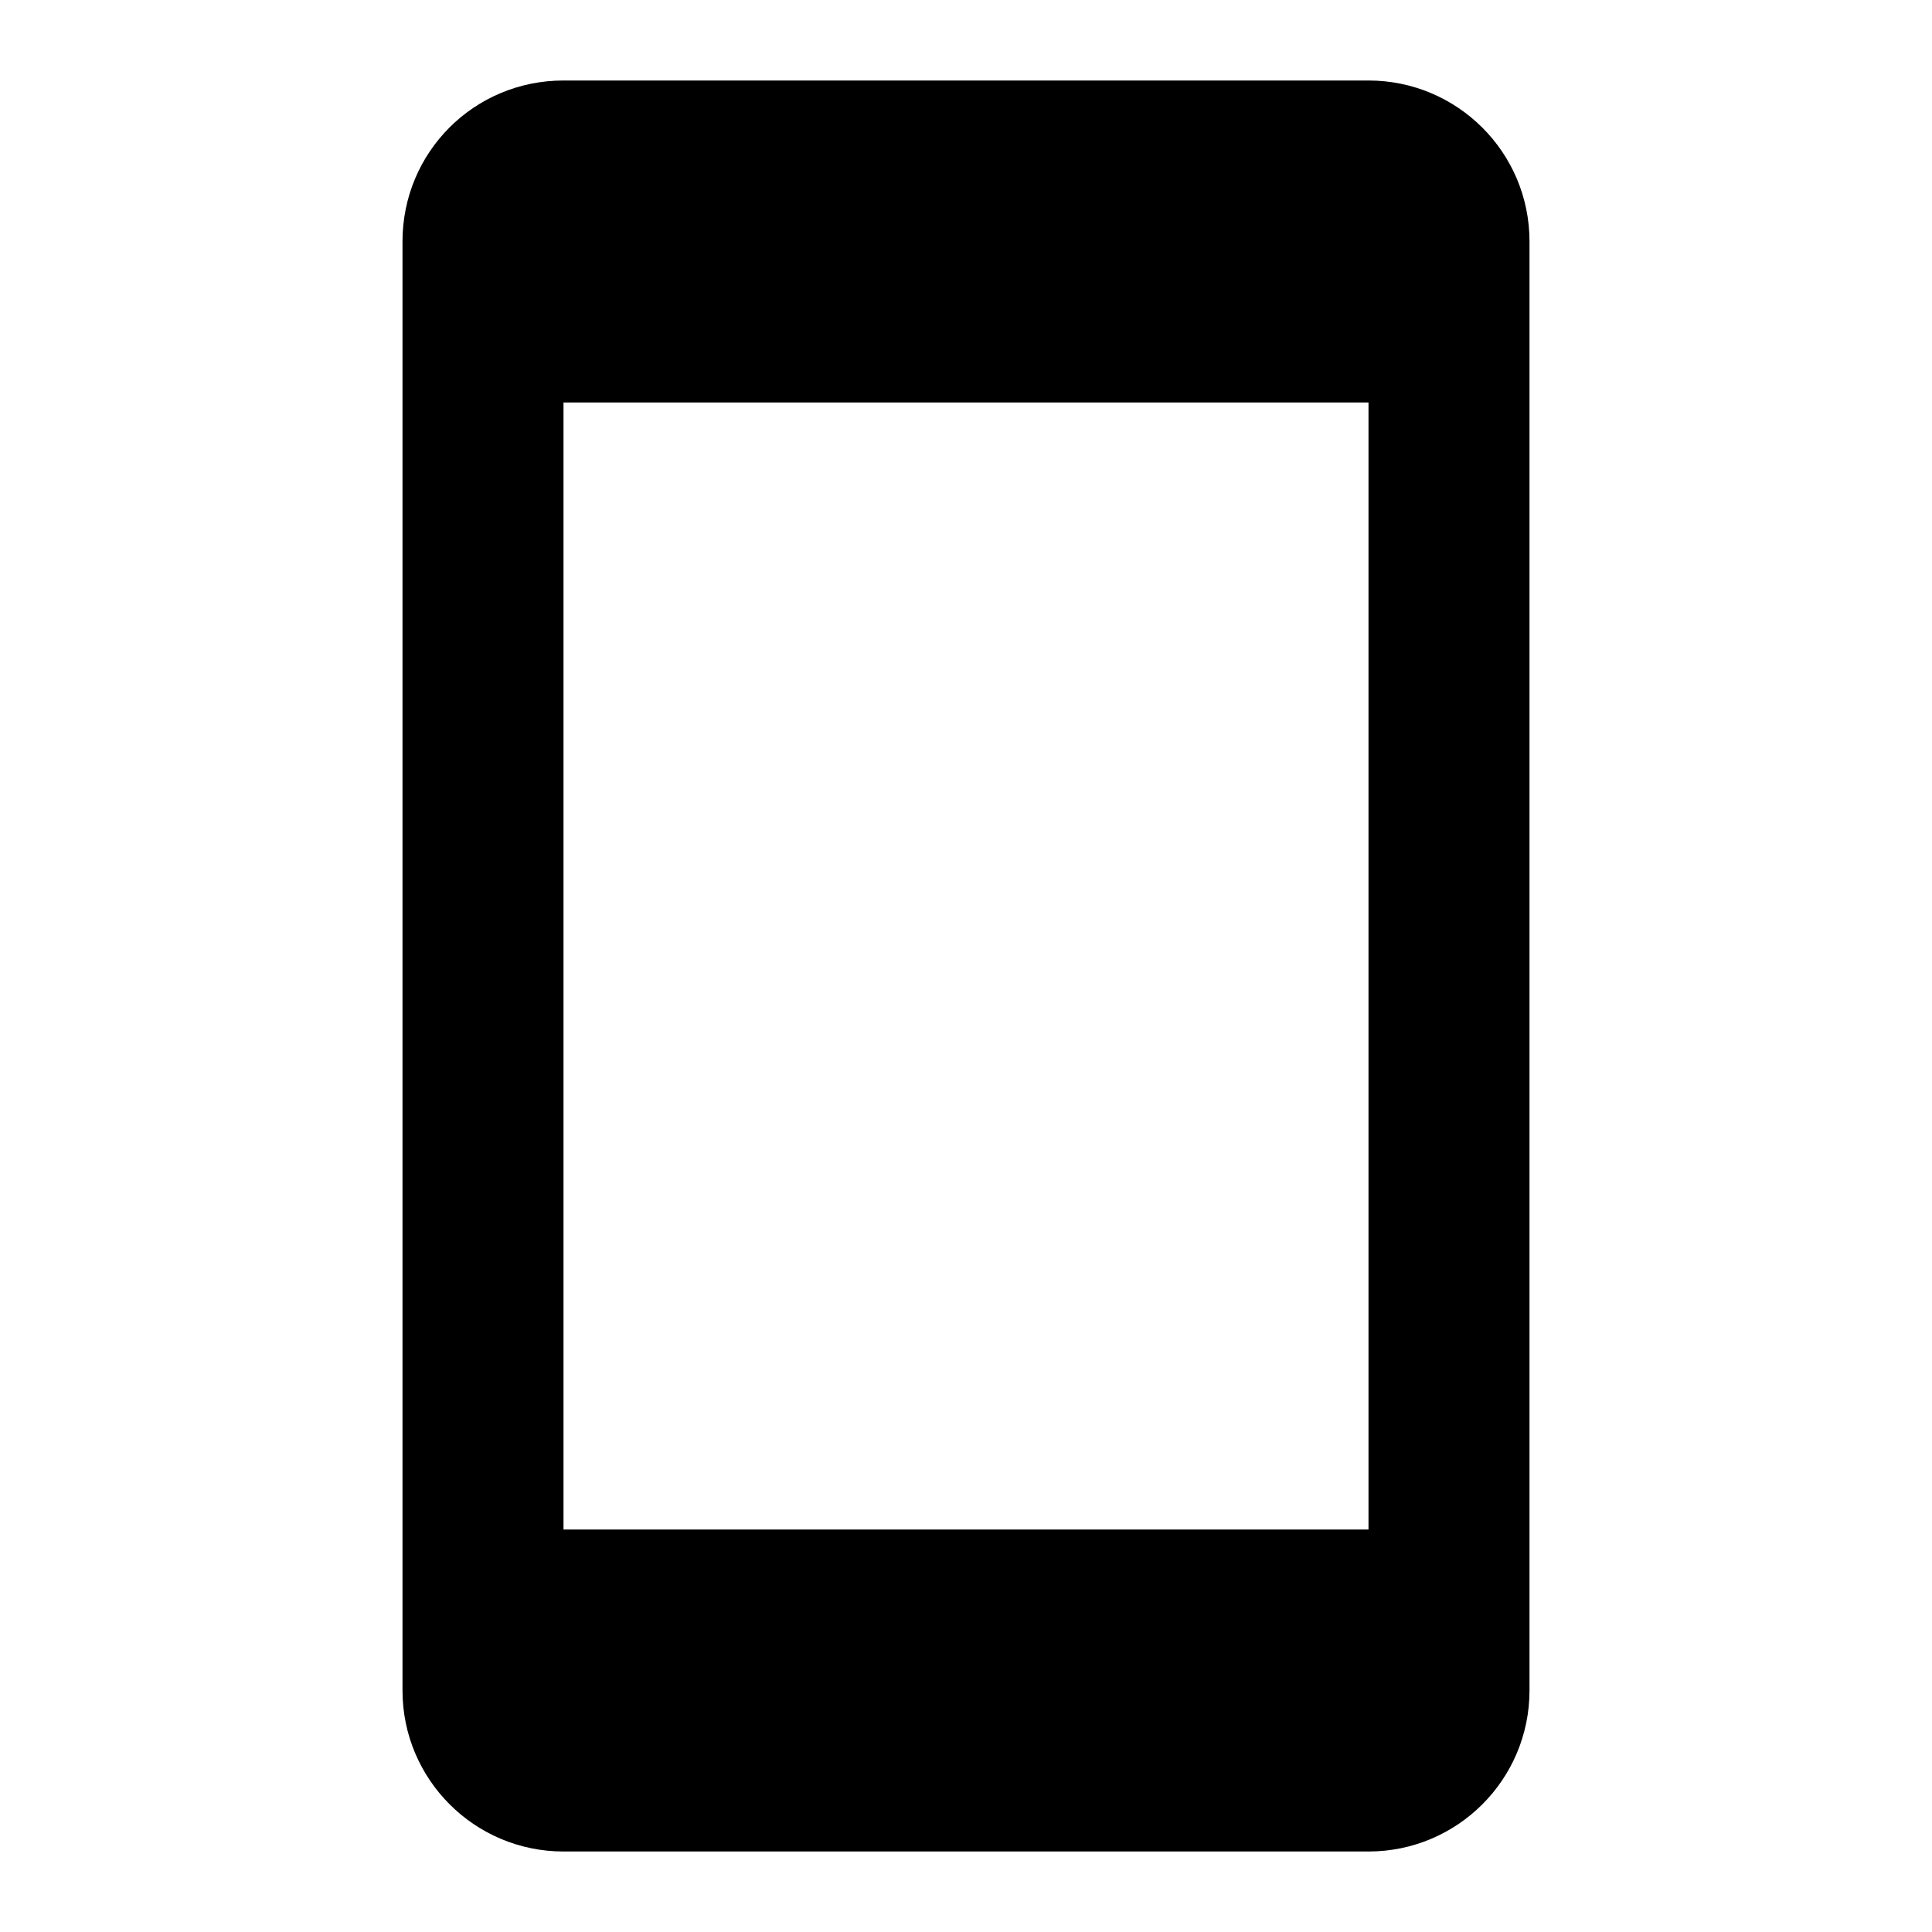
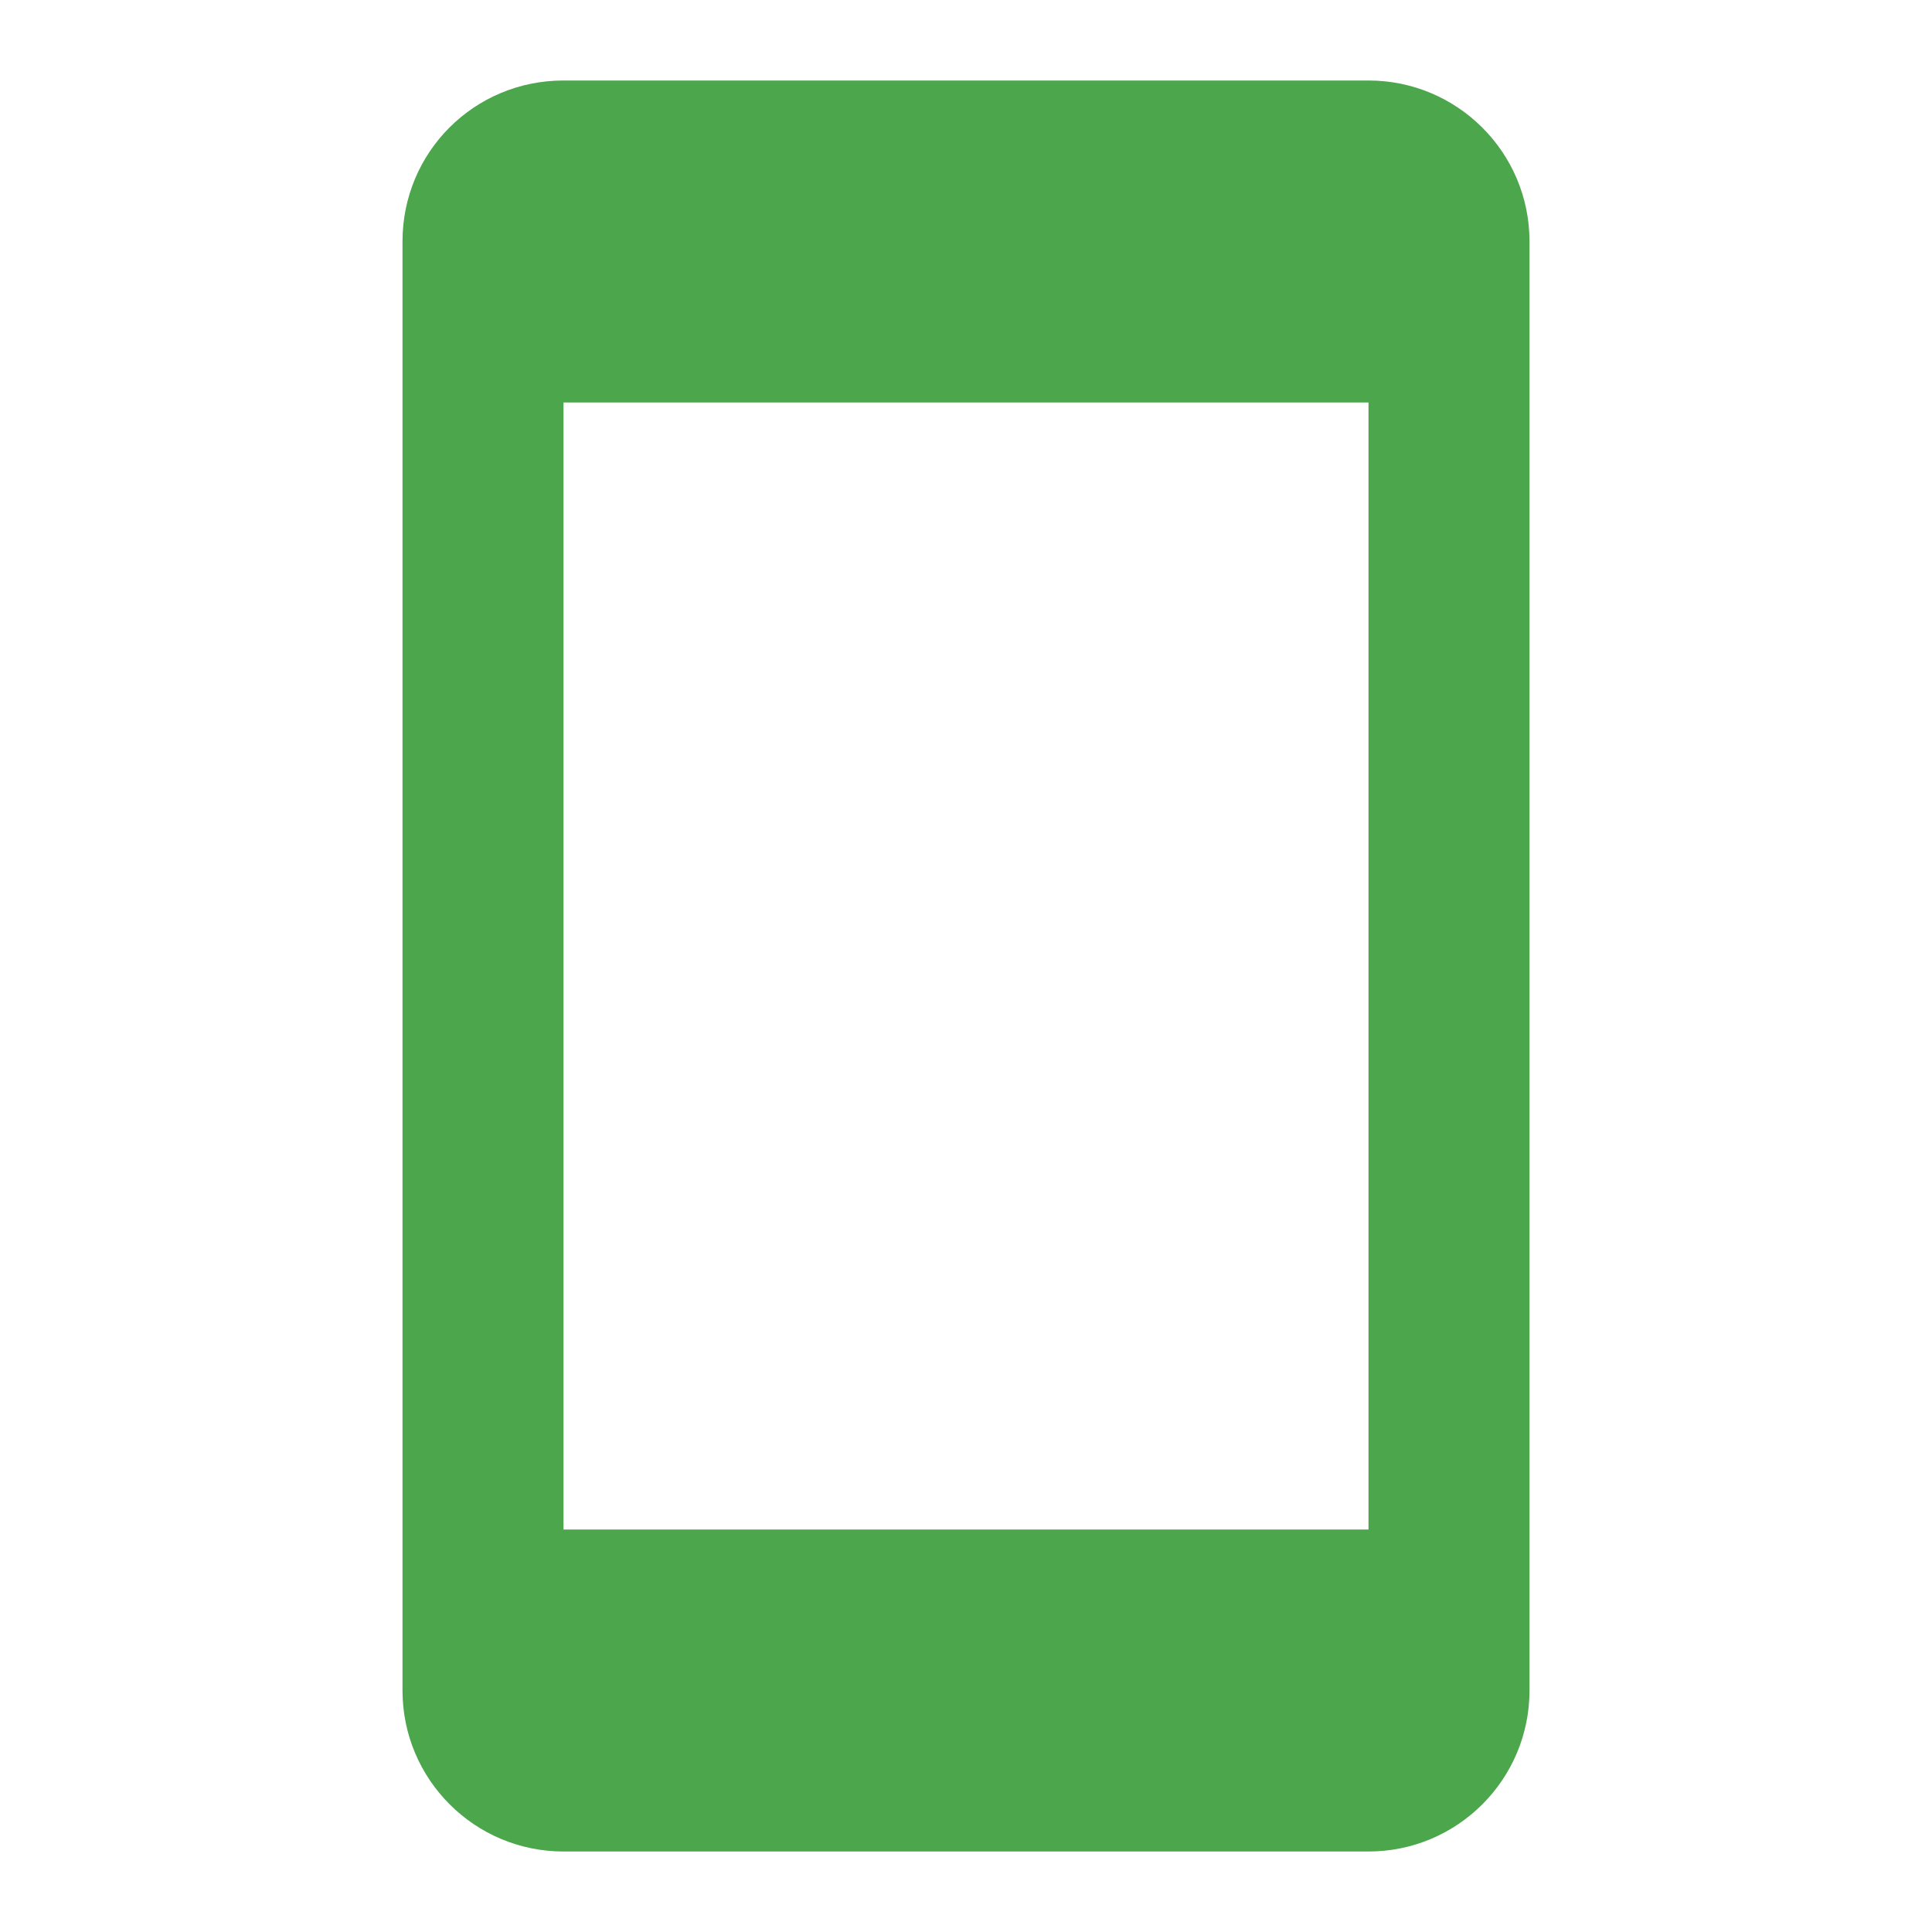
- <svg xmlns="http://www.w3.org/2000/svg" viewBox="0 0 24 24">
+ <svg xmlns="http://www.w3.org/2000/svg" viewBox="0 0 24 24" fill="#008000b3">
  <path d="M17,19H7V5H17M17,1H7C5.89,1 5,1.89 5,3V21A2,2 0 0,0 7,23H17A2,2 0 0,0 19,21V3C19,1.89 18.1,1 17,1Z" />
</svg>
